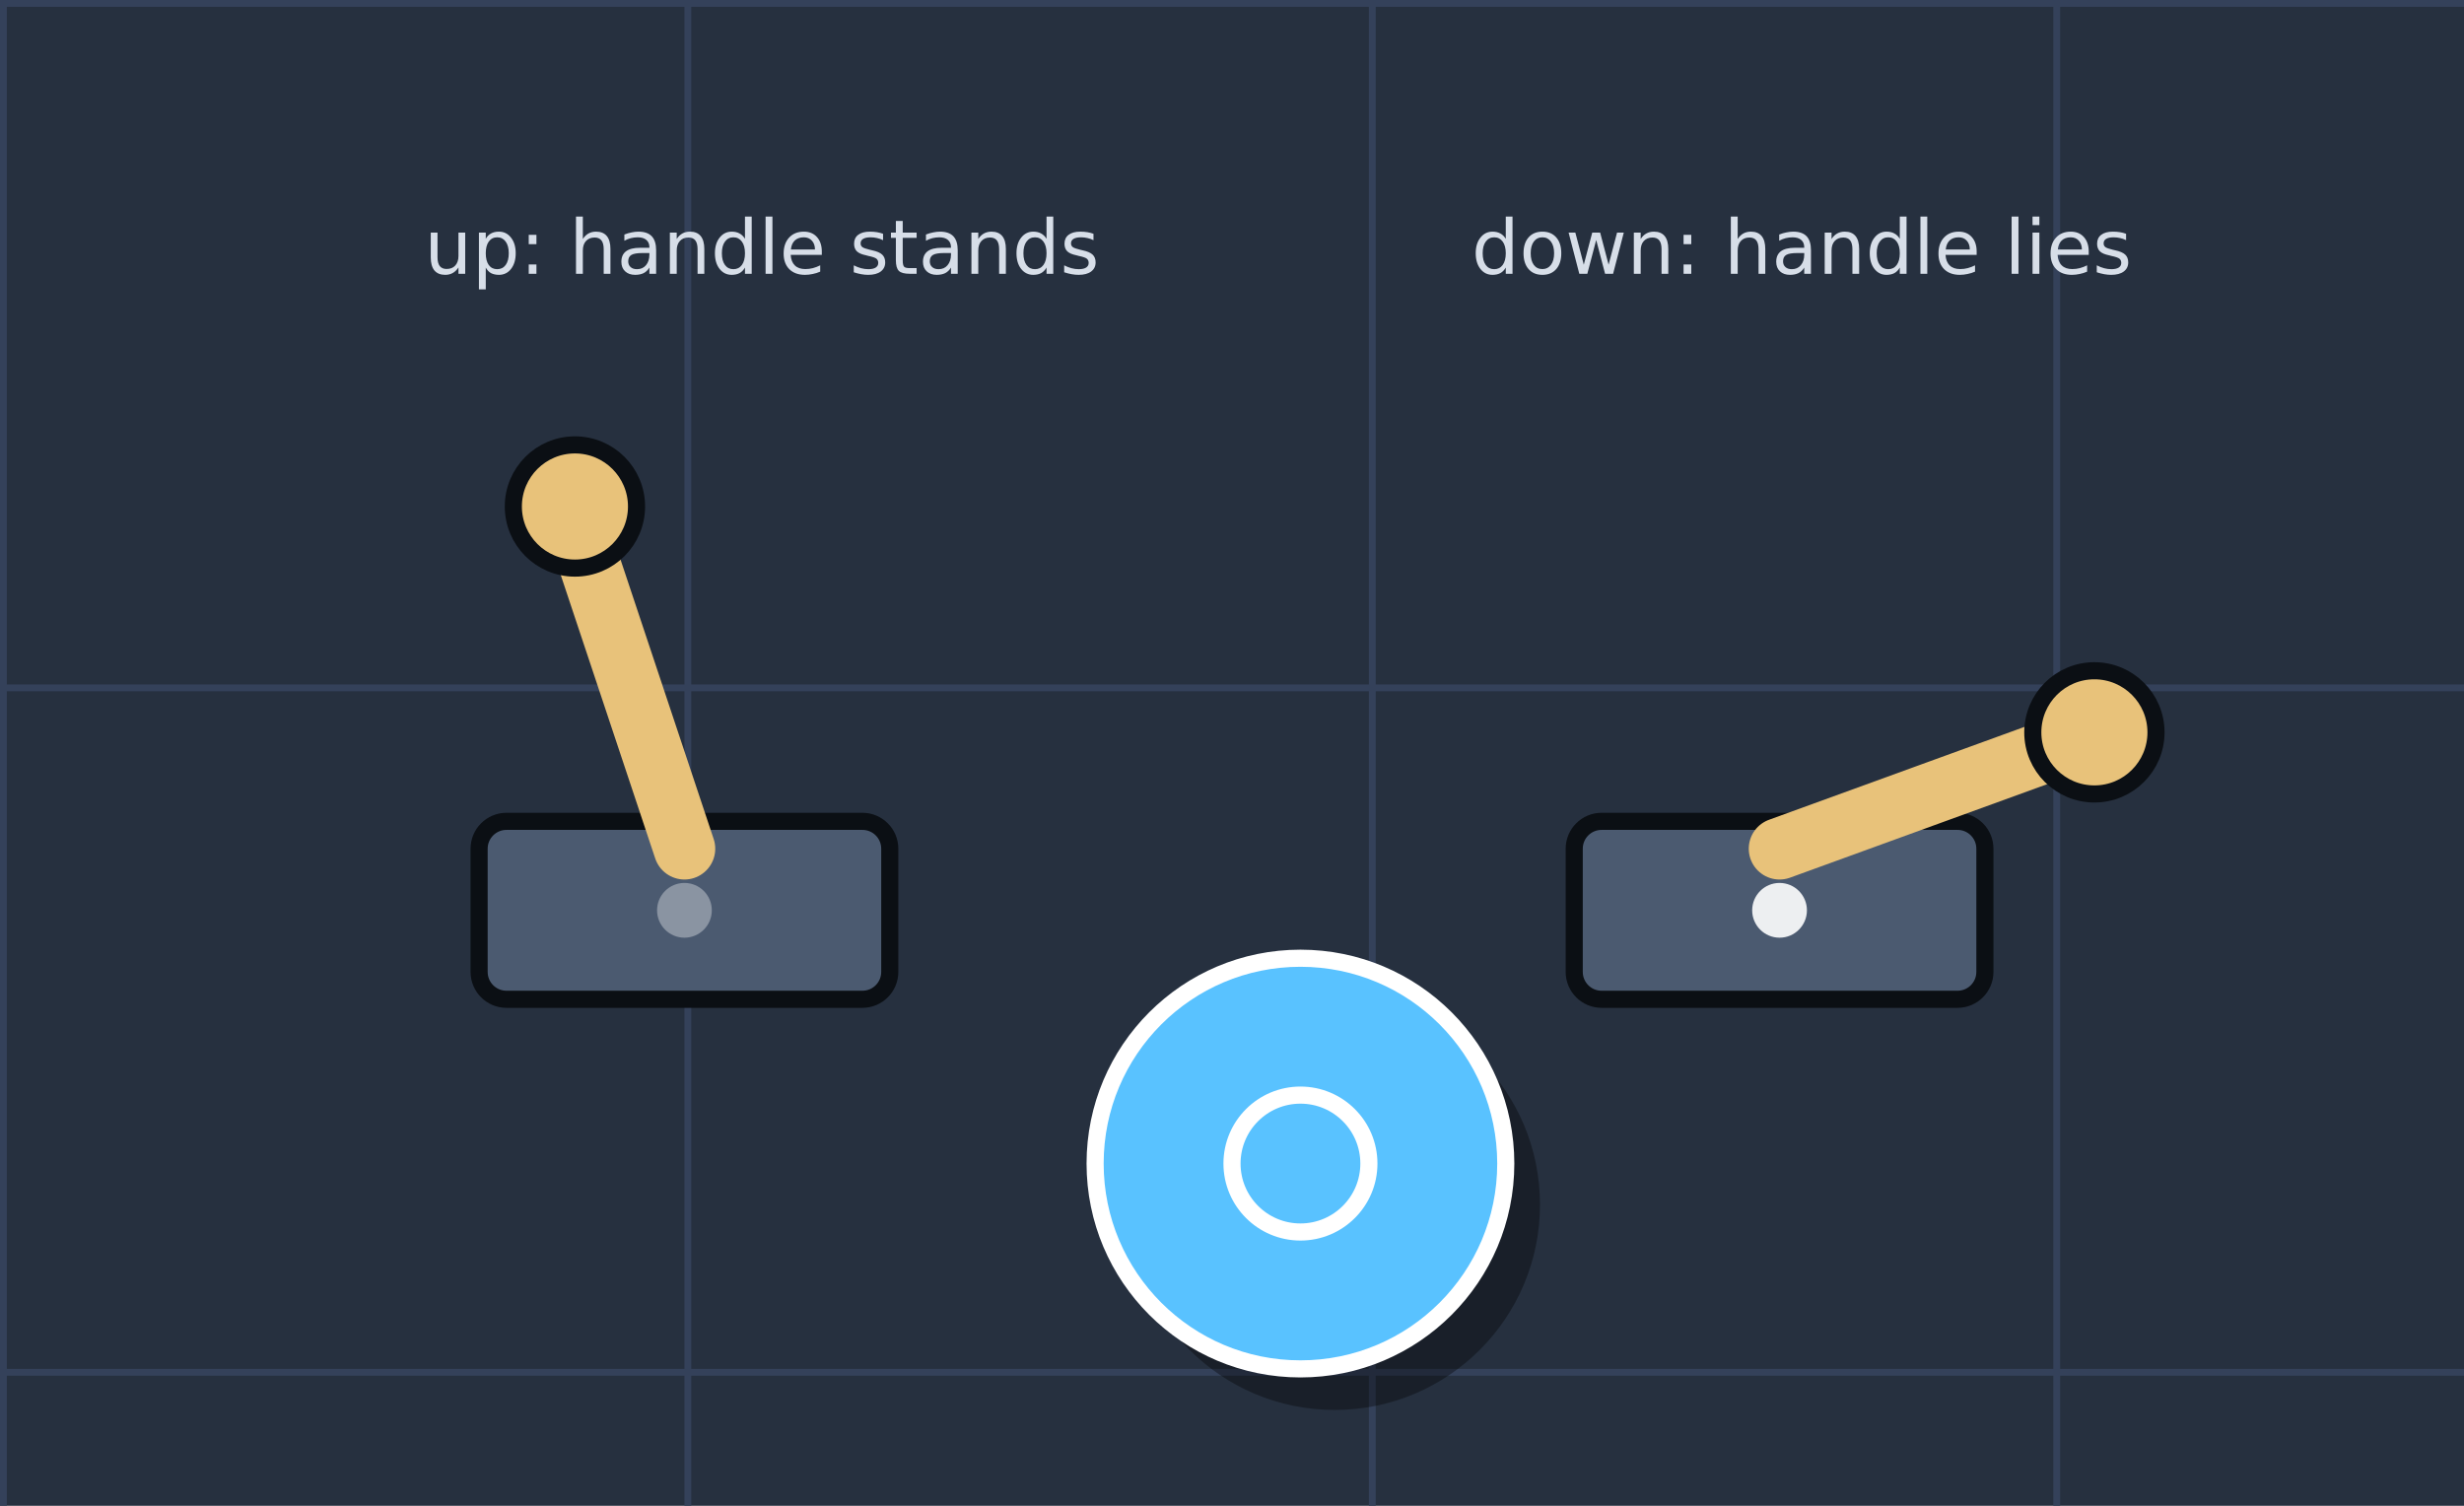
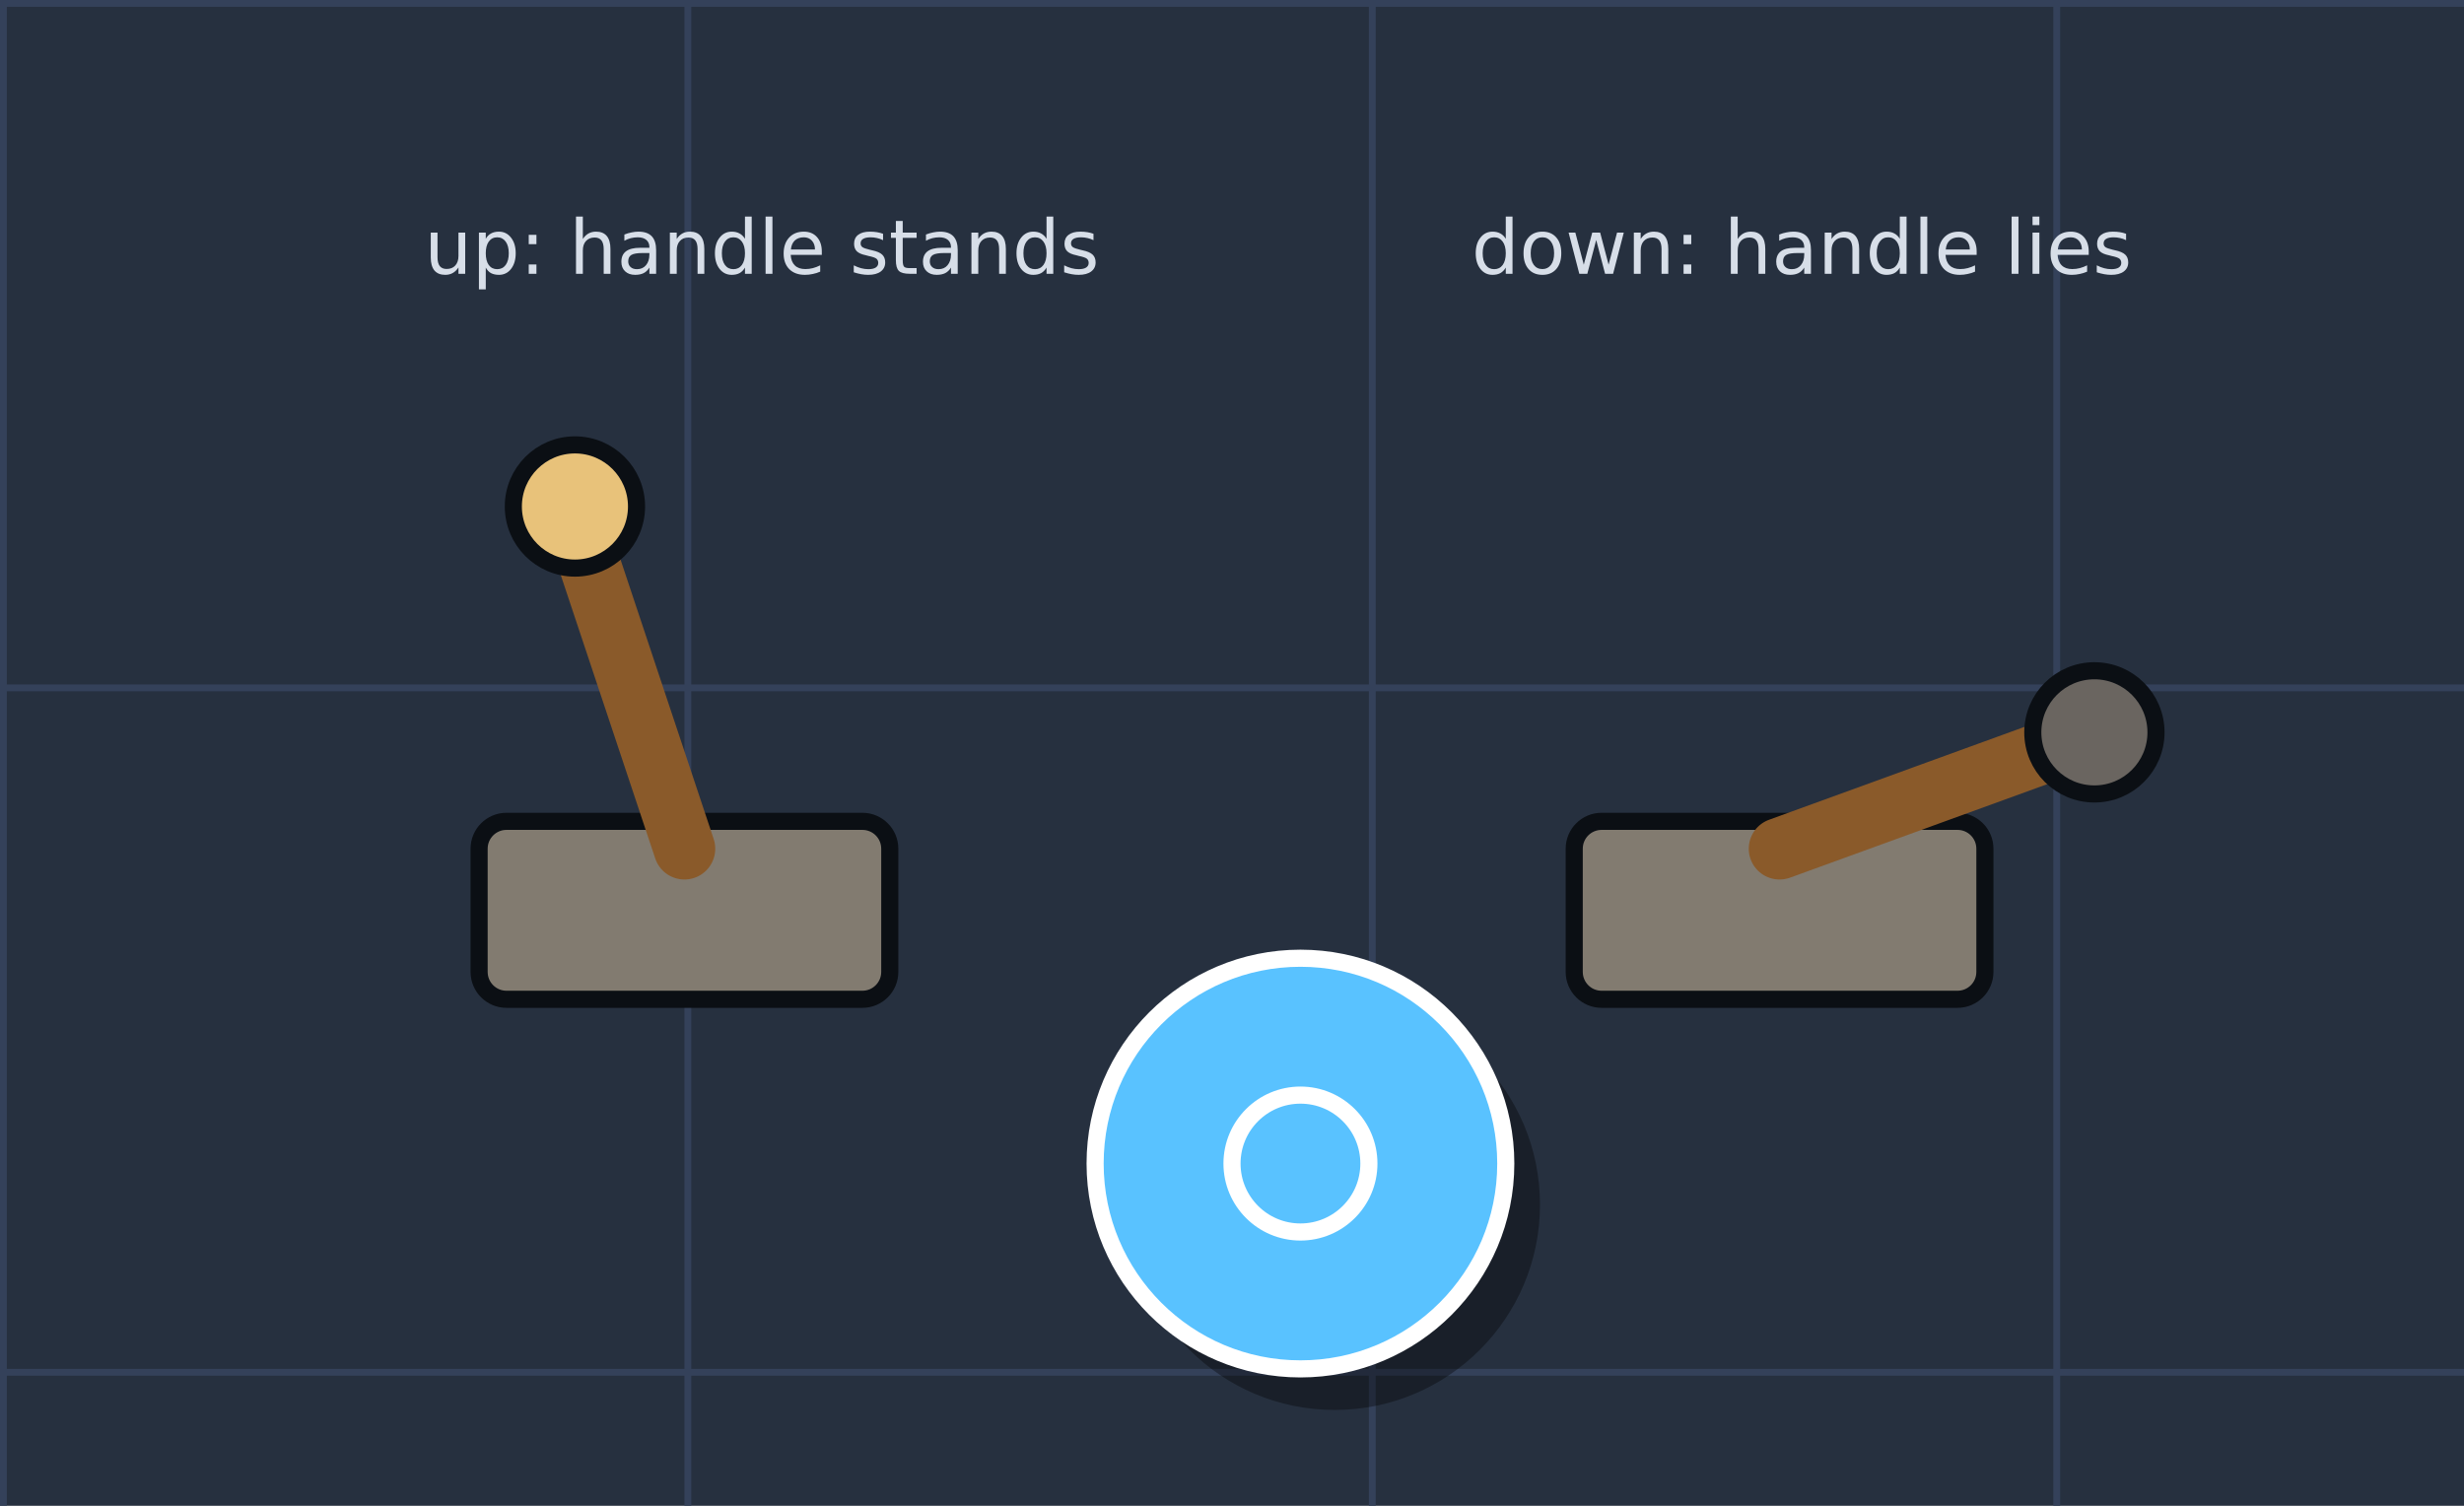
<svg xmlns="http://www.w3.org/2000/svg" width="360" height="220" viewBox="0 0 360 220">
  <defs />
  <rect width="360" height="220" fill="#26303f" />
  <rect x="0" width="1" height="220" fill="#34415a" />
  <rect x="100" width="1" height="220" fill="#34415a" />
  <rect x="200" width="1" height="220" fill="#34415a" />
  <rect x="300" width="1" height="220" fill="#34415a" />
  <rect y="0" width="360" height="1" fill="#34415a" />
  <rect y="100" width="360" height="1" fill="#34415a" />
  <rect y="200" width="360" height="1" fill="#34415a" />
  <g stroke="#0b0f14" stroke-width="2.5">
-     <rect x="70" y="120" width="60" height="26" rx="4" fill="#4b5a70" />
-     <path d="M100,124 L84,76" stroke="#e8c27a" stroke-width="9" stroke-linecap="round" fill="none" />
+     <rect x="70" y="120" width="60" height="26" rx="4" fill="#827b70" />
+     <path d="M100,124 L84,76" stroke="#8a5a2a" stroke-width="9" stroke-linecap="round" fill="none" />
    <circle cx="84" cy="74" r="9" fill="#e8c27a" />
-     <rect x="230" y="120" width="60" height="26" rx="4" fill="#4b5a70" />
-     <path d="M260,124 L304,108" stroke="#e8c27a" stroke-width="9" stroke-linecap="round" fill="none" />
-     <circle cx="306" cy="107" r="9" fill="#e8c27a" />
+     <rect x="230" y="120" width="60" height="26" rx="4" fill="#827b70" />
+     <path d="M260,124 L304,108" stroke="#8a5a2a" stroke-width="9" stroke-linecap="round" fill="none" />
+     <circle cx="306" cy="107" r="9" fill="#6a6560" />
  </g>
-   <circle cx="100" cy="133" r="4" fill="#fff" fill-opacity="0.35" />
-   <circle cx="260" cy="133" r="4" fill="#fff" fill-opacity="0.9" />
  <ellipse cx="195" cy="176" rx="30" ry="30" fill="#000" fill-opacity="0.35" />
  <circle cx="190" cy="170" r="30" fill="#59c2ff" stroke="#fff" stroke-width="2.5" />
  <circle cx="190" cy="170" r="10" fill="none" stroke="#fff" stroke-width="2.5" />
  <g font-family="DejaVu Sans, sans-serif" font-size="11" fill="#d7dee8">
    <text x="62" y="40">up: handle stands</text>
    <text x="215" y="40">down: handle lies</text>
  </g>
</svg>
